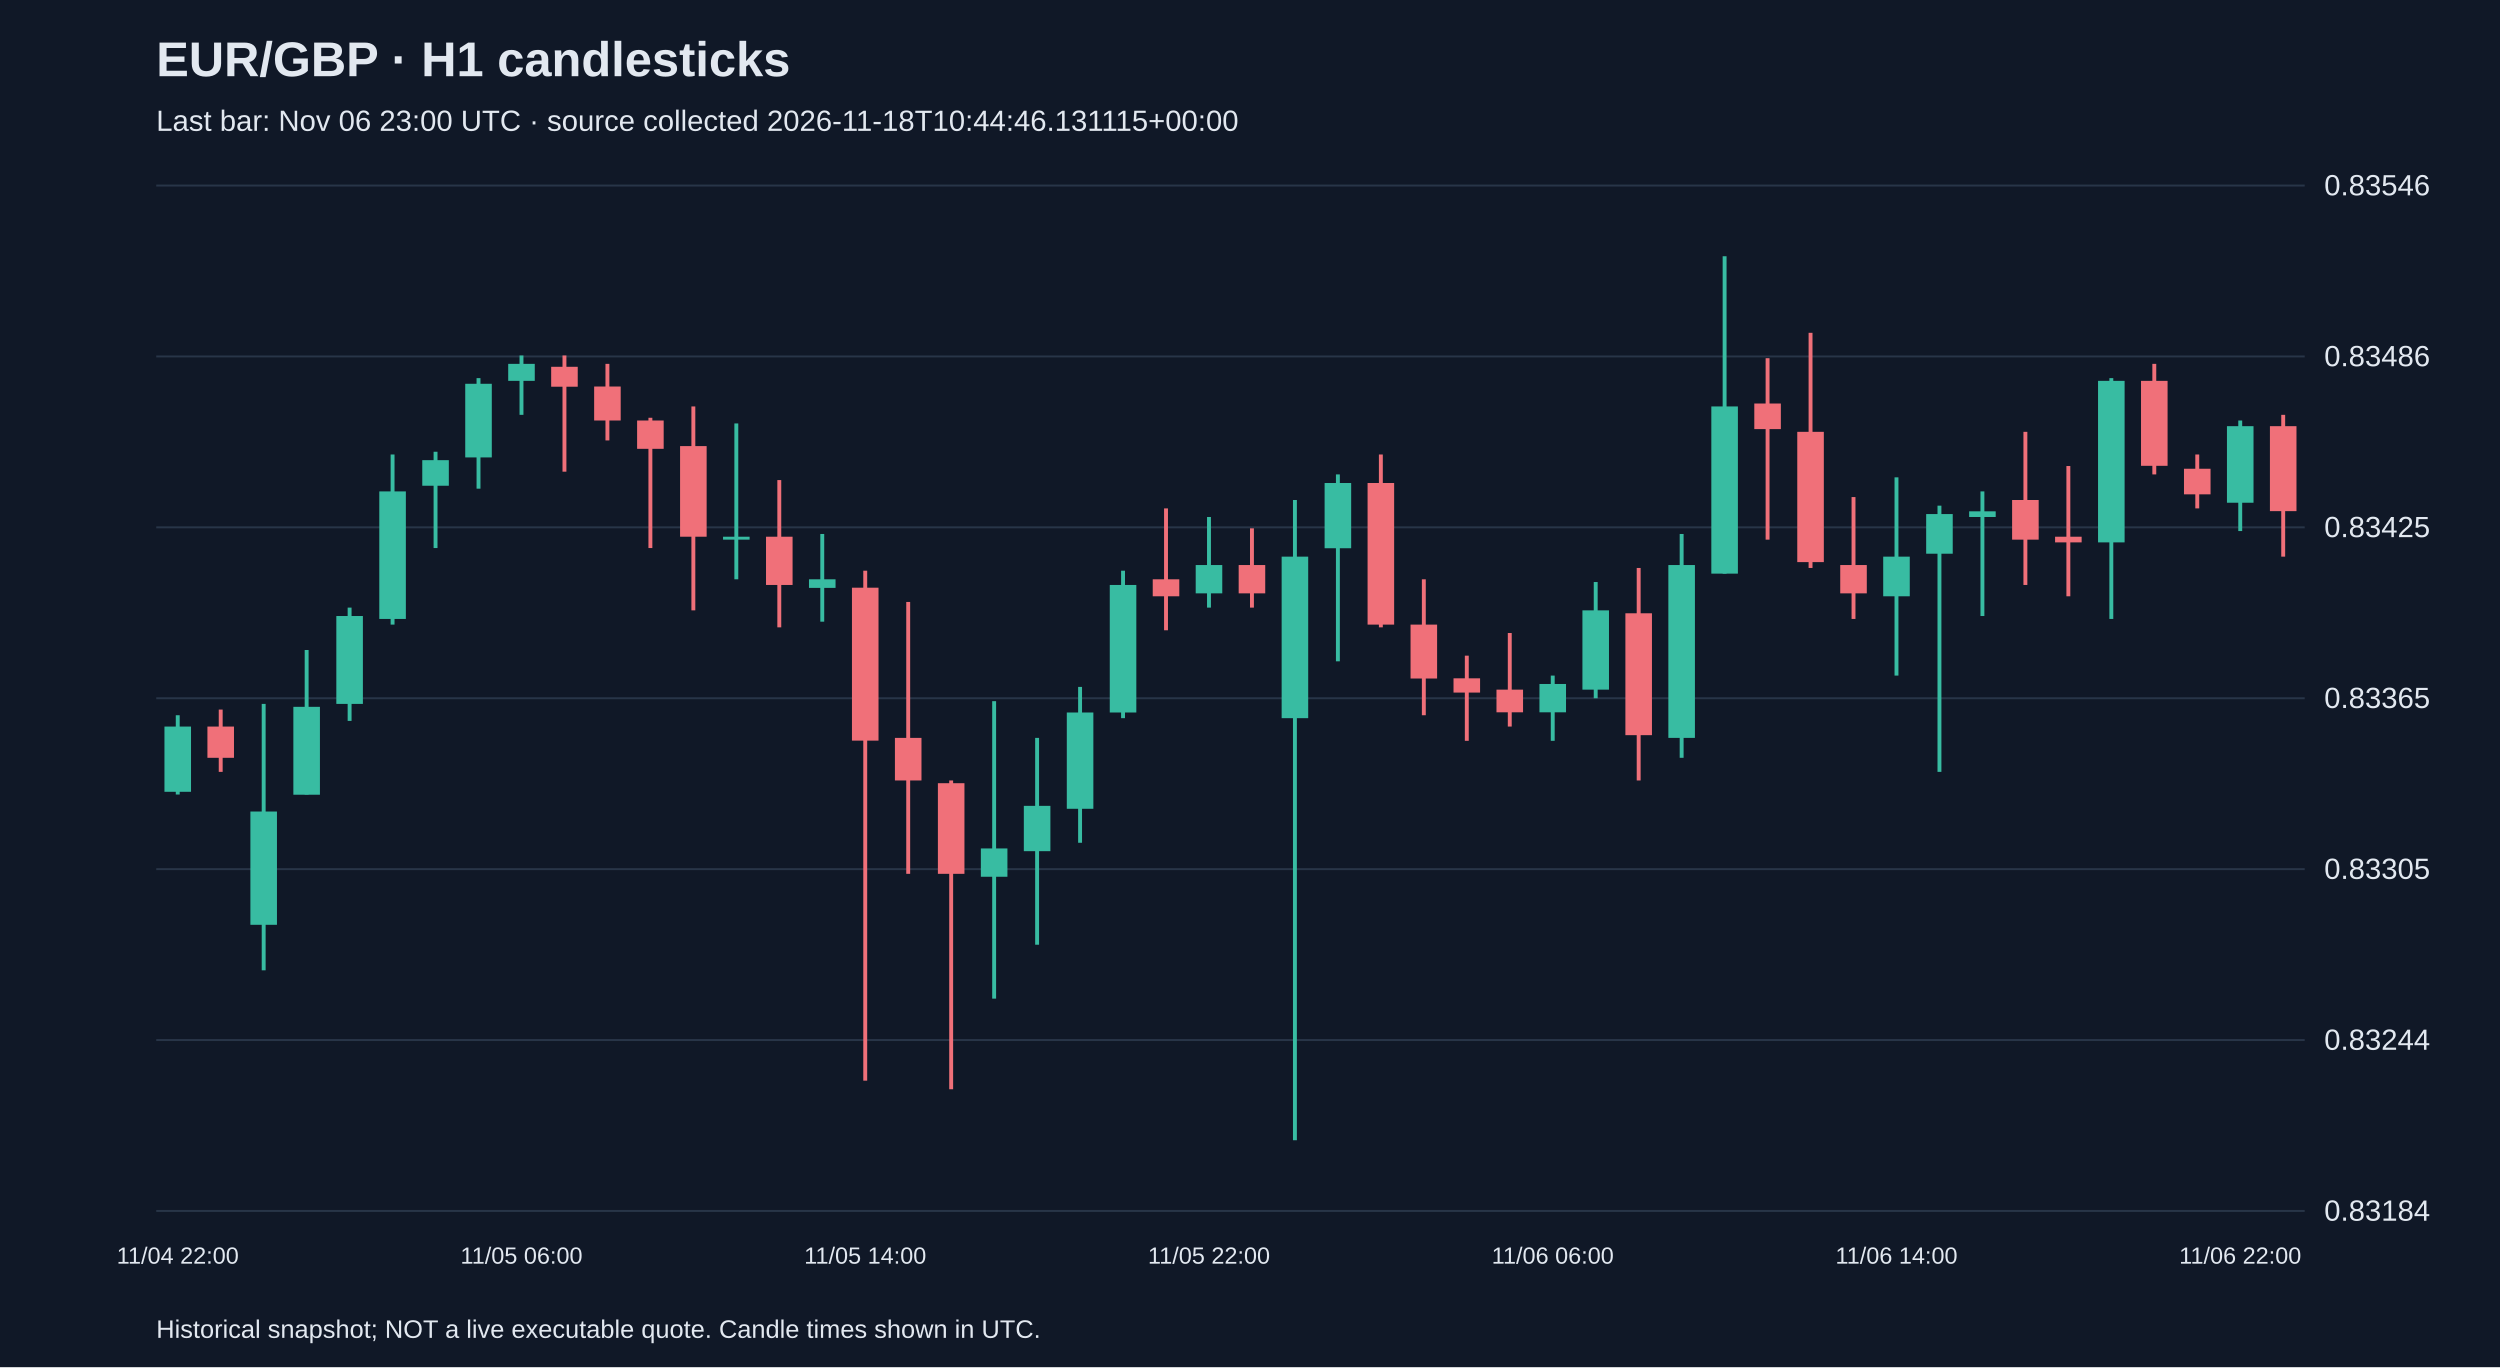
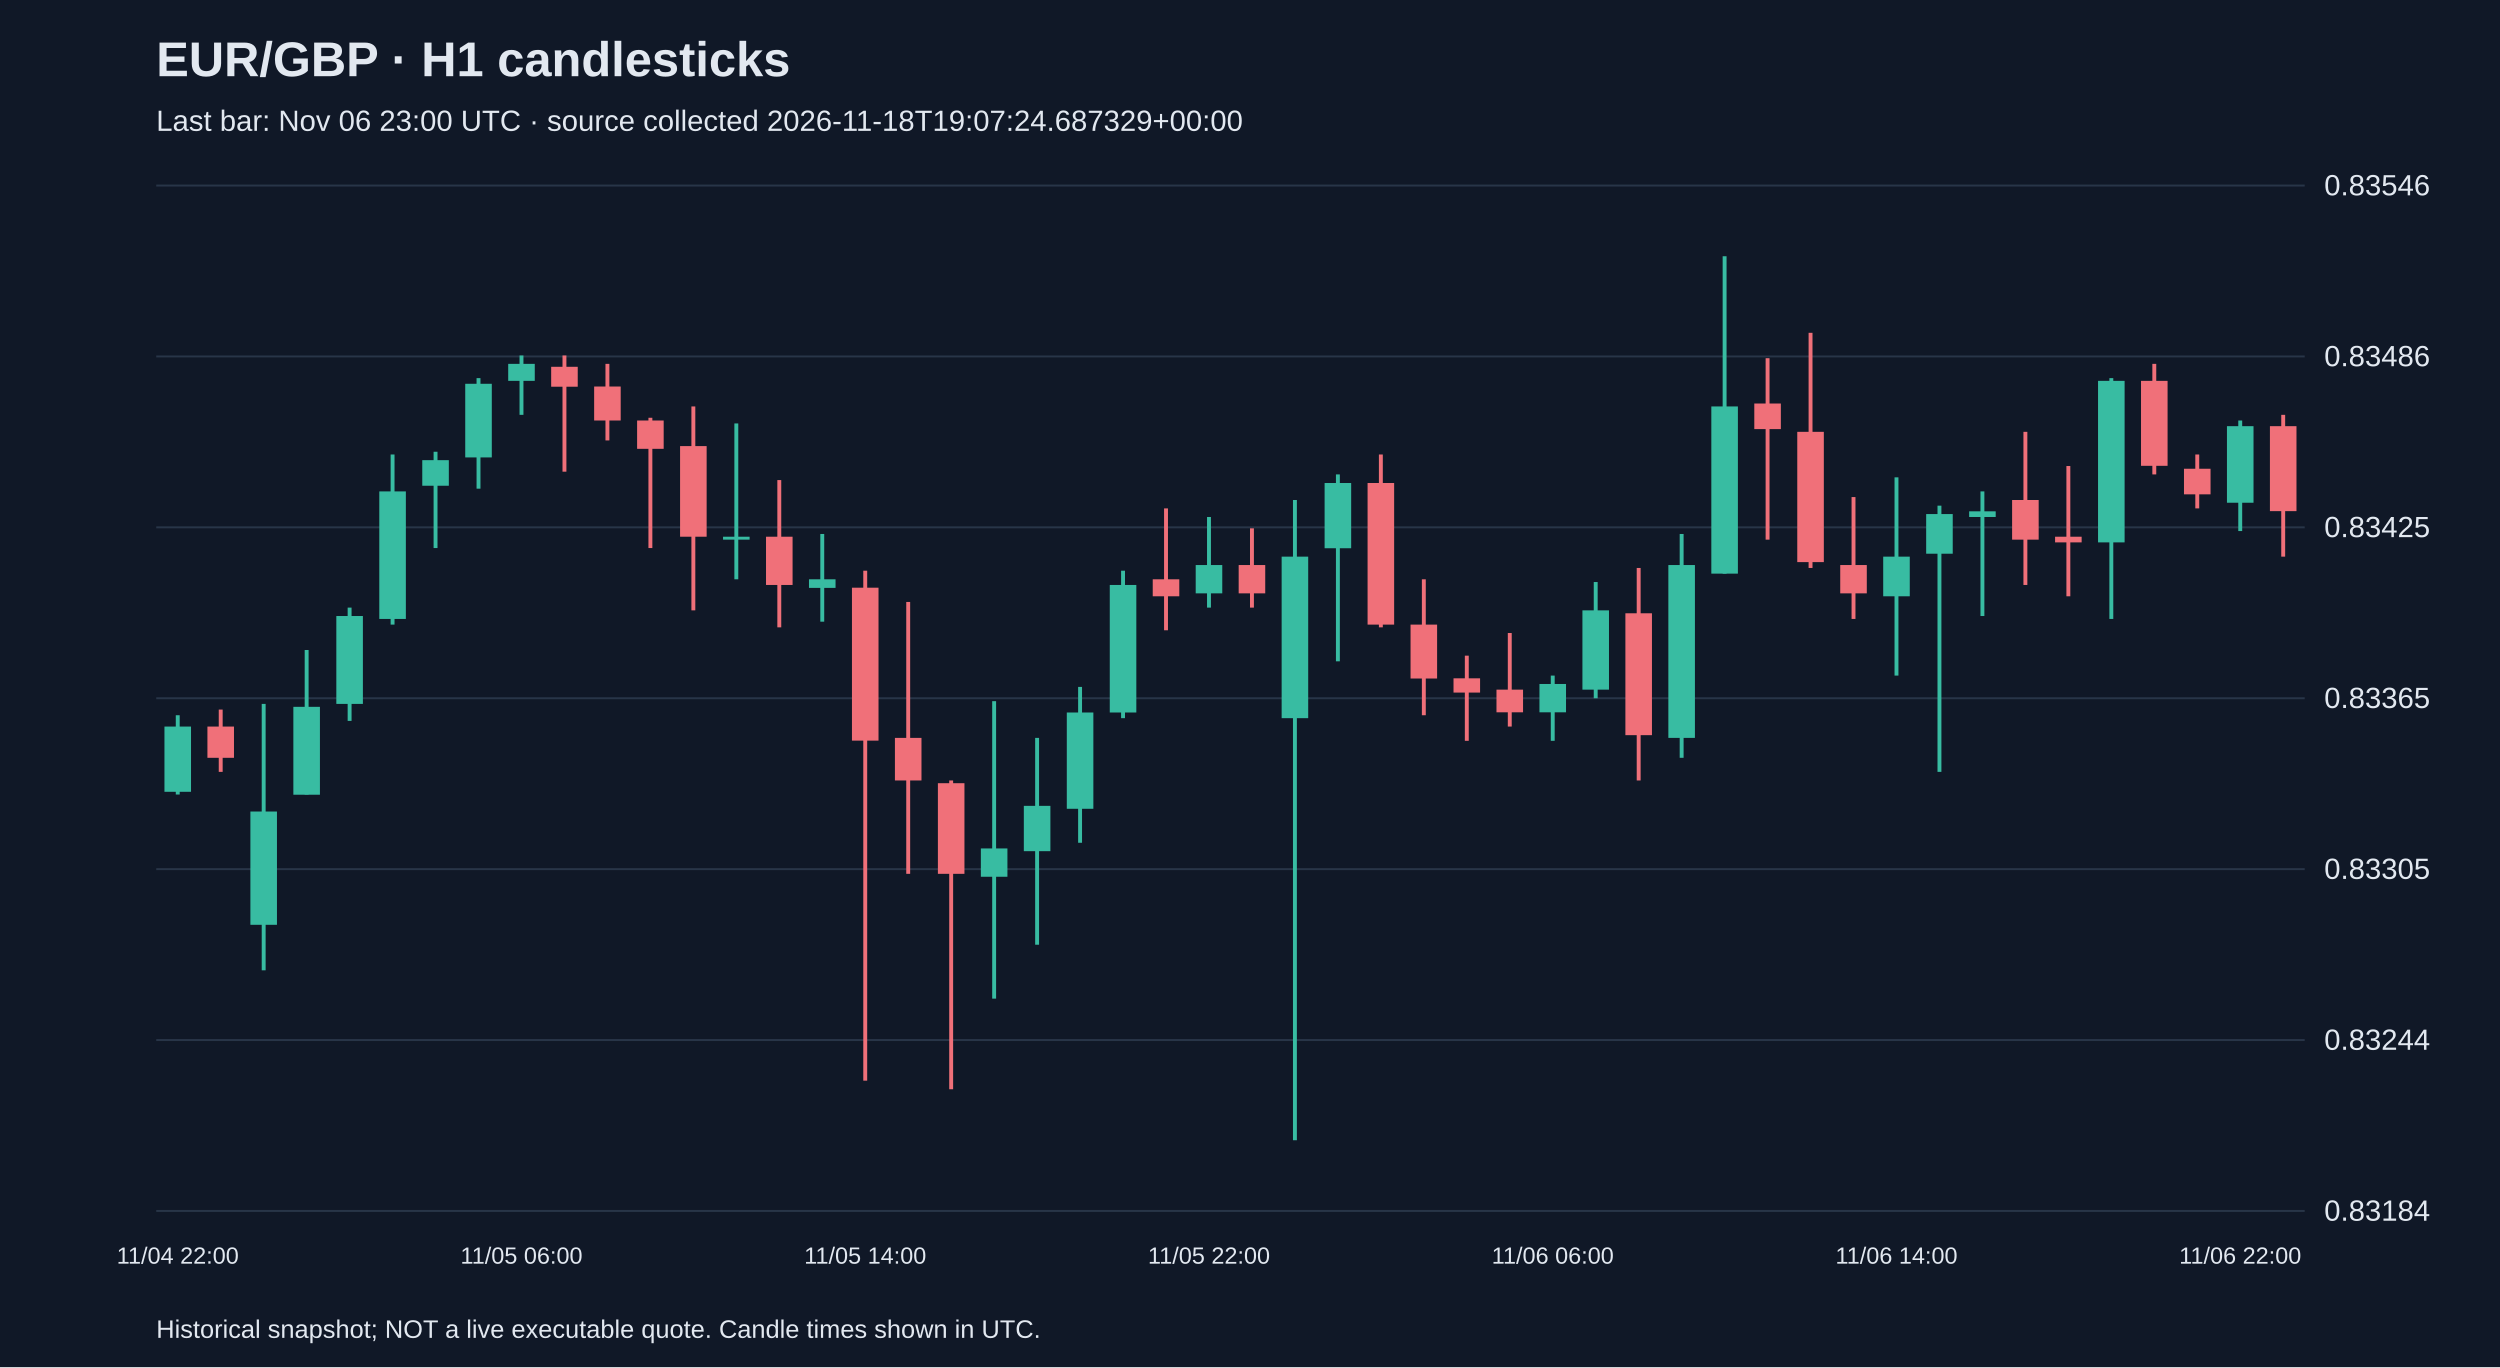
<svg xmlns="http://www.w3.org/2000/svg" viewBox="0 0 1280 700">
  <rect width="100%" height="100%" fill="#101827" />
  <style>text{font-family:Arial,sans-serif;fill:#e2e8f0}</style>
  <text x="80" y="39" font-size="25" font-weight="bold">EUR/GBP · H1 candlesticks</text>
-   <text x="80" y="67" font-size="15" fill="#a6b1c5">Last bar: Nov 06 23:00 UTC · source collected 2026-11-18T10:44:46.131115+00:00</text>
+   <text x="80" y="67" font-size="15" fill="#a6b1c5">Last bar: Nov 06 23:00 UTC · source collected 2026-11-18T19:07:24.687329+00:00</text>
  <line x1="80" y1="620.0" x2="1180" y2="620.0" stroke="#283548" />
  <text x="1190" y="625.0" font-size="15">0.83184</text>
  <line x1="80" y1="532.5" x2="1180" y2="532.5" stroke="#283548" />
  <text x="1190" y="537.5" font-size="15">0.83244</text>
  <line x1="80" y1="445.0" x2="1180" y2="445.0" stroke="#283548" />
  <text x="1190" y="450.0" font-size="15">0.83305</text>
  <line x1="80" y1="357.5" x2="1180" y2="357.5" stroke="#283548" />
  <text x="1190" y="362.5" font-size="15">0.83365</text>
  <line x1="80" y1="270.0" x2="1180" y2="270.0" stroke="#283548" />
  <text x="1190" y="275.0" font-size="15">0.83425</text>
  <line x1="80" y1="182.5" x2="1180" y2="182.5" stroke="#283548" />
  <text x="1190" y="187.5" font-size="15">0.83486</text>
  <line x1="80" y1="95.0" x2="1180" y2="95.0" stroke="#283548" />
  <text x="1190" y="100.0" font-size="15">0.83546</text>
  <line x1="91.0" y1="366.2" x2="91.0" y2="406.8" stroke="#38bca2" stroke-width="2" />
  <rect x="84.2" y="372.0" width="13.6" height="33.4" fill="#38bca2" />
  <text x="91.0" y="647" text-anchor="middle" font-size="12">11/04 22:00</text>
  <line x1="113.0" y1="363.3" x2="113.0" y2="395.2" stroke="#f07079" stroke-width="2" />
  <rect x="106.2" y="372.0" width="13.6" height="16.0" fill="#f07079" />
  <line x1="135.0" y1="360.4" x2="135.0" y2="496.8" stroke="#38bca2" stroke-width="2" />
  <rect x="128.2" y="415.5" width="13.6" height="58.0" fill="#38bca2" />
  <line x1="157.0" y1="332.8" x2="157.0" y2="406.8" stroke="#38bca2" stroke-width="2" />
  <rect x="150.2" y="361.9" width="13.6" height="45.0" fill="#38bca2" />
  <line x1="179.0" y1="311.1" x2="179.0" y2="369.1" stroke="#38bca2" stroke-width="2" />
  <rect x="172.2" y="315.4" width="13.6" height="45.0" fill="#38bca2" />
  <line x1="201.0" y1="232.7" x2="201.0" y2="319.8" stroke="#38bca2" stroke-width="2" />
  <rect x="194.2" y="251.6" width="13.6" height="65.3" fill="#38bca2" />
  <line x1="223.0" y1="231.3" x2="223.0" y2="280.6" stroke="#38bca2" stroke-width="2" />
  <rect x="216.2" y="235.6" width="13.6" height="13.1" fill="#38bca2" />
  <line x1="245.0" y1="193.6" x2="245.0" y2="250.2" stroke="#38bca2" stroke-width="2" />
  <rect x="238.2" y="196.5" width="13.6" height="37.7" fill="#38bca2" />
  <line x1="267.0" y1="182.0" x2="267.0" y2="212.4" stroke="#38bca2" stroke-width="2" />
  <rect x="260.2" y="186.3" width="13.6" height="8.7" fill="#38bca2" />
  <text x="267.0" y="647" text-anchor="middle" font-size="12">11/05 06:00</text>
  <line x1="289.0" y1="182.0" x2="289.0" y2="241.5" stroke="#f07079" stroke-width="2" />
  <rect x="282.2" y="187.8" width="13.6" height="10.2" fill="#f07079" />
  <line x1="311.0" y1="186.3" x2="311.0" y2="225.5" stroke="#f07079" stroke-width="2" />
  <rect x="304.2" y="197.9" width="13.6" height="17.4" fill="#f07079" />
  <line x1="333.0" y1="213.9" x2="333.0" y2="280.6" stroke="#f07079" stroke-width="2" />
  <rect x="326.2" y="215.3" width="13.6" height="14.5" fill="#f07079" />
  <line x1="355.0" y1="208.1" x2="355.0" y2="312.5" stroke="#f07079" stroke-width="2" />
  <rect x="348.2" y="228.4" width="13.6" height="46.4" fill="#f07079" />
  <line x1="377.0" y1="216.8" x2="377.0" y2="296.6" stroke="#38bca2" stroke-width="2" />
  <rect x="370.2" y="274.8" width="13.6" height="1.5" fill="#38bca2" />
  <line x1="399.0" y1="245.8" x2="399.0" y2="321.2" stroke="#f07079" stroke-width="2" />
  <rect x="392.2" y="274.8" width="13.6" height="24.7" fill="#f07079" />
  <line x1="421.0" y1="273.4" x2="421.0" y2="318.3" stroke="#38bca2" stroke-width="2" />
  <rect x="414.2" y="296.6" width="13.6" height="4.4" fill="#38bca2" />
  <line x1="443.0" y1="292.2" x2="443.0" y2="553.3" stroke="#f07079" stroke-width="2" />
  <rect x="436.2" y="300.9" width="13.6" height="78.3" fill="#f07079" />
  <text x="443.0" y="647" text-anchor="middle" font-size="12">11/05 14:00</text>
  <line x1="465.0" y1="308.2" x2="465.0" y2="447.4" stroke="#f07079" stroke-width="2" />
  <rect x="458.2" y="377.8" width="13.6" height="21.8" fill="#f07079" />
  <line x1="487.0" y1="399.6" x2="487.0" y2="557.7" stroke="#f07079" stroke-width="2" />
  <rect x="480.2" y="401.0" width="13.6" height="46.4" fill="#f07079" />
  <line x1="509.0" y1="359.0" x2="509.0" y2="511.3" stroke="#38bca2" stroke-width="2" />
  <rect x="502.2" y="434.4" width="13.6" height="14.5" fill="#38bca2" />
  <line x1="531.0" y1="377.8" x2="531.0" y2="483.7" stroke="#38bca2" stroke-width="2" />
  <rect x="524.2" y="412.6" width="13.6" height="23.2" fill="#38bca2" />
  <line x1="553.0" y1="351.7" x2="553.0" y2="431.5" stroke="#38bca2" stroke-width="2" />
  <rect x="546.2" y="364.8" width="13.6" height="49.3" fill="#38bca2" />
  <line x1="575.0" y1="292.2" x2="575.0" y2="367.7" stroke="#38bca2" stroke-width="2" />
  <rect x="568.2" y="299.5" width="13.6" height="65.3" fill="#38bca2" />
  <line x1="597.0" y1="260.3" x2="597.0" y2="322.7" stroke="#f07079" stroke-width="2" />
  <rect x="590.2" y="296.6" width="13.6" height="8.7" fill="#f07079" />
  <line x1="619.0" y1="264.7" x2="619.0" y2="311.1" stroke="#38bca2" stroke-width="2" />
  <rect x="612.2" y="289.3" width="13.6" height="14.5" fill="#38bca2" />
  <text x="619.0" y="647" text-anchor="middle" font-size="12">11/05 22:00</text>
  <line x1="641.0" y1="270.5" x2="641.0" y2="311.1" stroke="#f07079" stroke-width="2" />
  <rect x="634.2" y="289.3" width="13.6" height="14.5" fill="#f07079" />
  <line x1="663.0" y1="256.0" x2="663.0" y2="583.8" stroke="#38bca2" stroke-width="2" />
  <rect x="656.2" y="285.0" width="13.6" height="82.7" fill="#38bca2" />
  <line x1="685.0" y1="242.9" x2="685.0" y2="338.6" stroke="#38bca2" stroke-width="2" />
  <rect x="678.2" y="247.3" width="13.6" height="33.4" fill="#38bca2" />
  <line x1="707.0" y1="232.7" x2="707.0" y2="321.2" stroke="#f07079" stroke-width="2" />
  <rect x="700.2" y="247.3" width="13.6" height="72.5" fill="#f07079" />
  <line x1="729.0" y1="296.6" x2="729.0" y2="366.2" stroke="#f07079" stroke-width="2" />
  <rect x="722.2" y="319.8" width="13.6" height="27.6" fill="#f07079" />
  <line x1="751.0" y1="335.7" x2="751.0" y2="379.3" stroke="#f07079" stroke-width="2" />
  <rect x="744.2" y="347.3" width="13.6" height="7.3" fill="#f07079" />
  <line x1="773.0" y1="324.1" x2="773.0" y2="372.0" stroke="#f07079" stroke-width="2" />
  <rect x="766.2" y="353.1" width="13.6" height="11.6" fill="#f07079" />
  <line x1="795.0" y1="345.9" x2="795.0" y2="379.3" stroke="#38bca2" stroke-width="2" />
  <rect x="788.2" y="350.2" width="13.6" height="14.5" fill="#38bca2" />
  <text x="795.0" y="647" text-anchor="middle" font-size="12">11/06 06:00</text>
  <line x1="817.0" y1="298.0" x2="817.0" y2="357.5" stroke="#38bca2" stroke-width="2" />
  <rect x="810.2" y="312.5" width="13.6" height="40.6" fill="#38bca2" />
  <line x1="839.0" y1="290.8" x2="839.0" y2="399.6" stroke="#f07079" stroke-width="2" />
  <rect x="832.2" y="314.0" width="13.6" height="62.4" fill="#f07079" />
  <line x1="861.0" y1="273.4" x2="861.0" y2="388.0" stroke="#38bca2" stroke-width="2" />
  <rect x="854.2" y="289.3" width="13.6" height="88.5" fill="#38bca2" />
  <line x1="883.0" y1="131.2" x2="883.0" y2="293.7" stroke="#38bca2" stroke-width="2" />
  <rect x="876.2" y="208.1" width="13.6" height="85.6" fill="#38bca2" />
  <line x1="905.0" y1="183.4" x2="905.0" y2="276.3" stroke="#f07079" stroke-width="2" />
  <rect x="898.2" y="206.6" width="13.6" height="13.1" fill="#f07079" />
  <line x1="927.0" y1="170.4" x2="927.0" y2="290.8" stroke="#f07079" stroke-width="2" />
  <rect x="920.2" y="221.1" width="13.6" height="66.7" fill="#f07079" />
  <line x1="949.0" y1="254.5" x2="949.0" y2="316.9" stroke="#f07079" stroke-width="2" />
  <rect x="942.2" y="289.3" width="13.6" height="14.5" fill="#f07079" />
  <line x1="971.0" y1="244.4" x2="971.0" y2="345.9" stroke="#38bca2" stroke-width="2" />
  <rect x="964.2" y="285.0" width="13.6" height="20.3" fill="#38bca2" />
  <text x="971.0" y="647" text-anchor="middle" font-size="12">11/06 14:00</text>
  <line x1="993.0" y1="258.9" x2="993.0" y2="395.2" stroke="#38bca2" stroke-width="2" />
  <rect x="986.2" y="263.2" width="13.6" height="20.3" fill="#38bca2" />
  <line x1="1015.0" y1="251.6" x2="1015.0" y2="315.4" stroke="#38bca2" stroke-width="2" />
  <rect x="1008.2" y="261.8" width="13.6" height="2.9" fill="#38bca2" />
  <line x1="1037.0" y1="221.1" x2="1037.0" y2="299.5" stroke="#f07079" stroke-width="2" />
  <rect x="1030.2" y="256.0" width="13.6" height="20.3" fill="#f07079" />
  <line x1="1059.0" y1="238.6" x2="1059.0" y2="305.3" stroke="#f07079" stroke-width="2" />
  <rect x="1052.2" y="274.8" width="13.6" height="2.9" fill="#f07079" />
  <line x1="1081.0" y1="193.6" x2="1081.0" y2="316.9" stroke="#38bca2" stroke-width="2" />
  <rect x="1074.2" y="195.0" width="13.6" height="82.7" fill="#38bca2" />
  <line x1="1103.0" y1="186.3" x2="1103.0" y2="242.9" stroke="#f07079" stroke-width="2" />
  <rect x="1096.2" y="195.0" width="13.6" height="43.5" fill="#f07079" />
  <line x1="1125.0" y1="232.7" x2="1125.0" y2="260.3" stroke="#f07079" stroke-width="2" />
  <rect x="1118.2" y="240.0" width="13.6" height="13.1" fill="#f07079" />
  <line x1="1147.0" y1="215.3" x2="1147.0" y2="271.9" stroke="#38bca2" stroke-width="2" />
  <rect x="1140.2" y="218.2" width="13.6" height="39.2" fill="#38bca2" />
  <text x="1147.0" y="647" text-anchor="middle" font-size="12">11/06 22:00</text>
  <line x1="1169.0" y1="212.4" x2="1169.0" y2="285.0" stroke="#f07079" stroke-width="2" />
  <rect x="1162.2" y="218.2" width="13.6" height="43.5" fill="#f07079" />
  <text x="80" y="685" font-size="13">Historical snapshot; NOT a live executable quote. Candle times shown in UTC.</text>
</svg>
